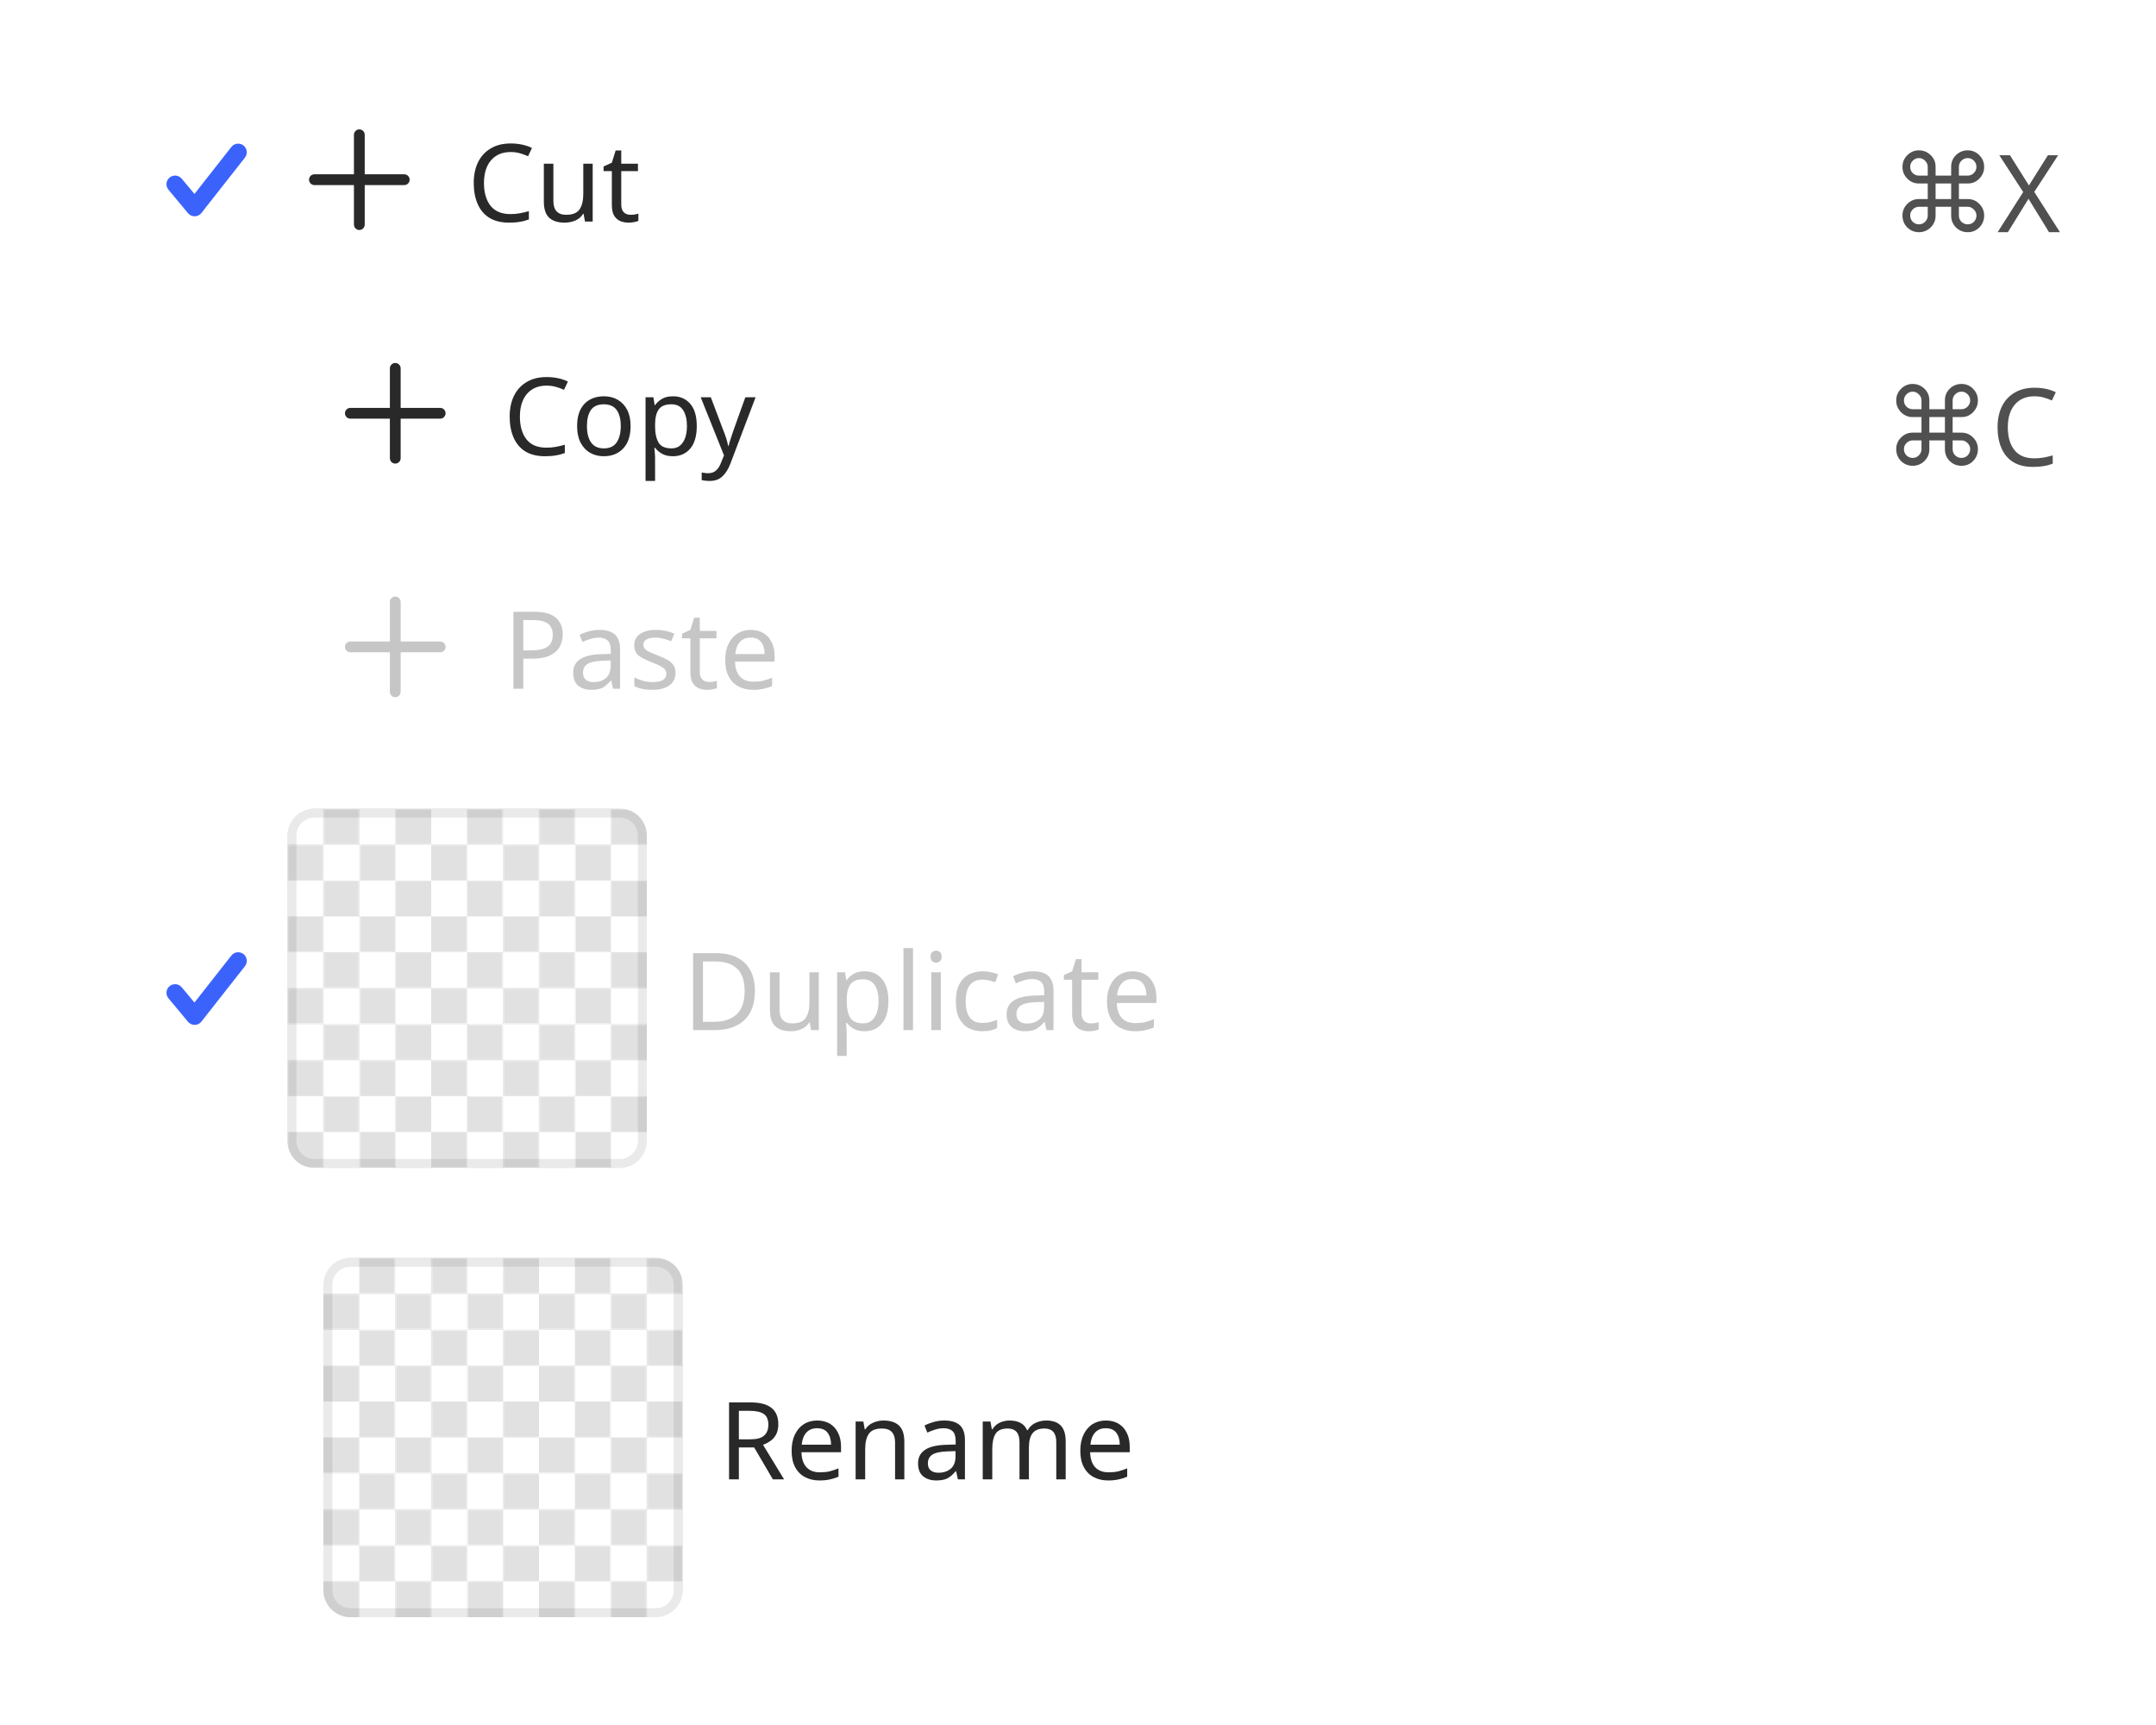
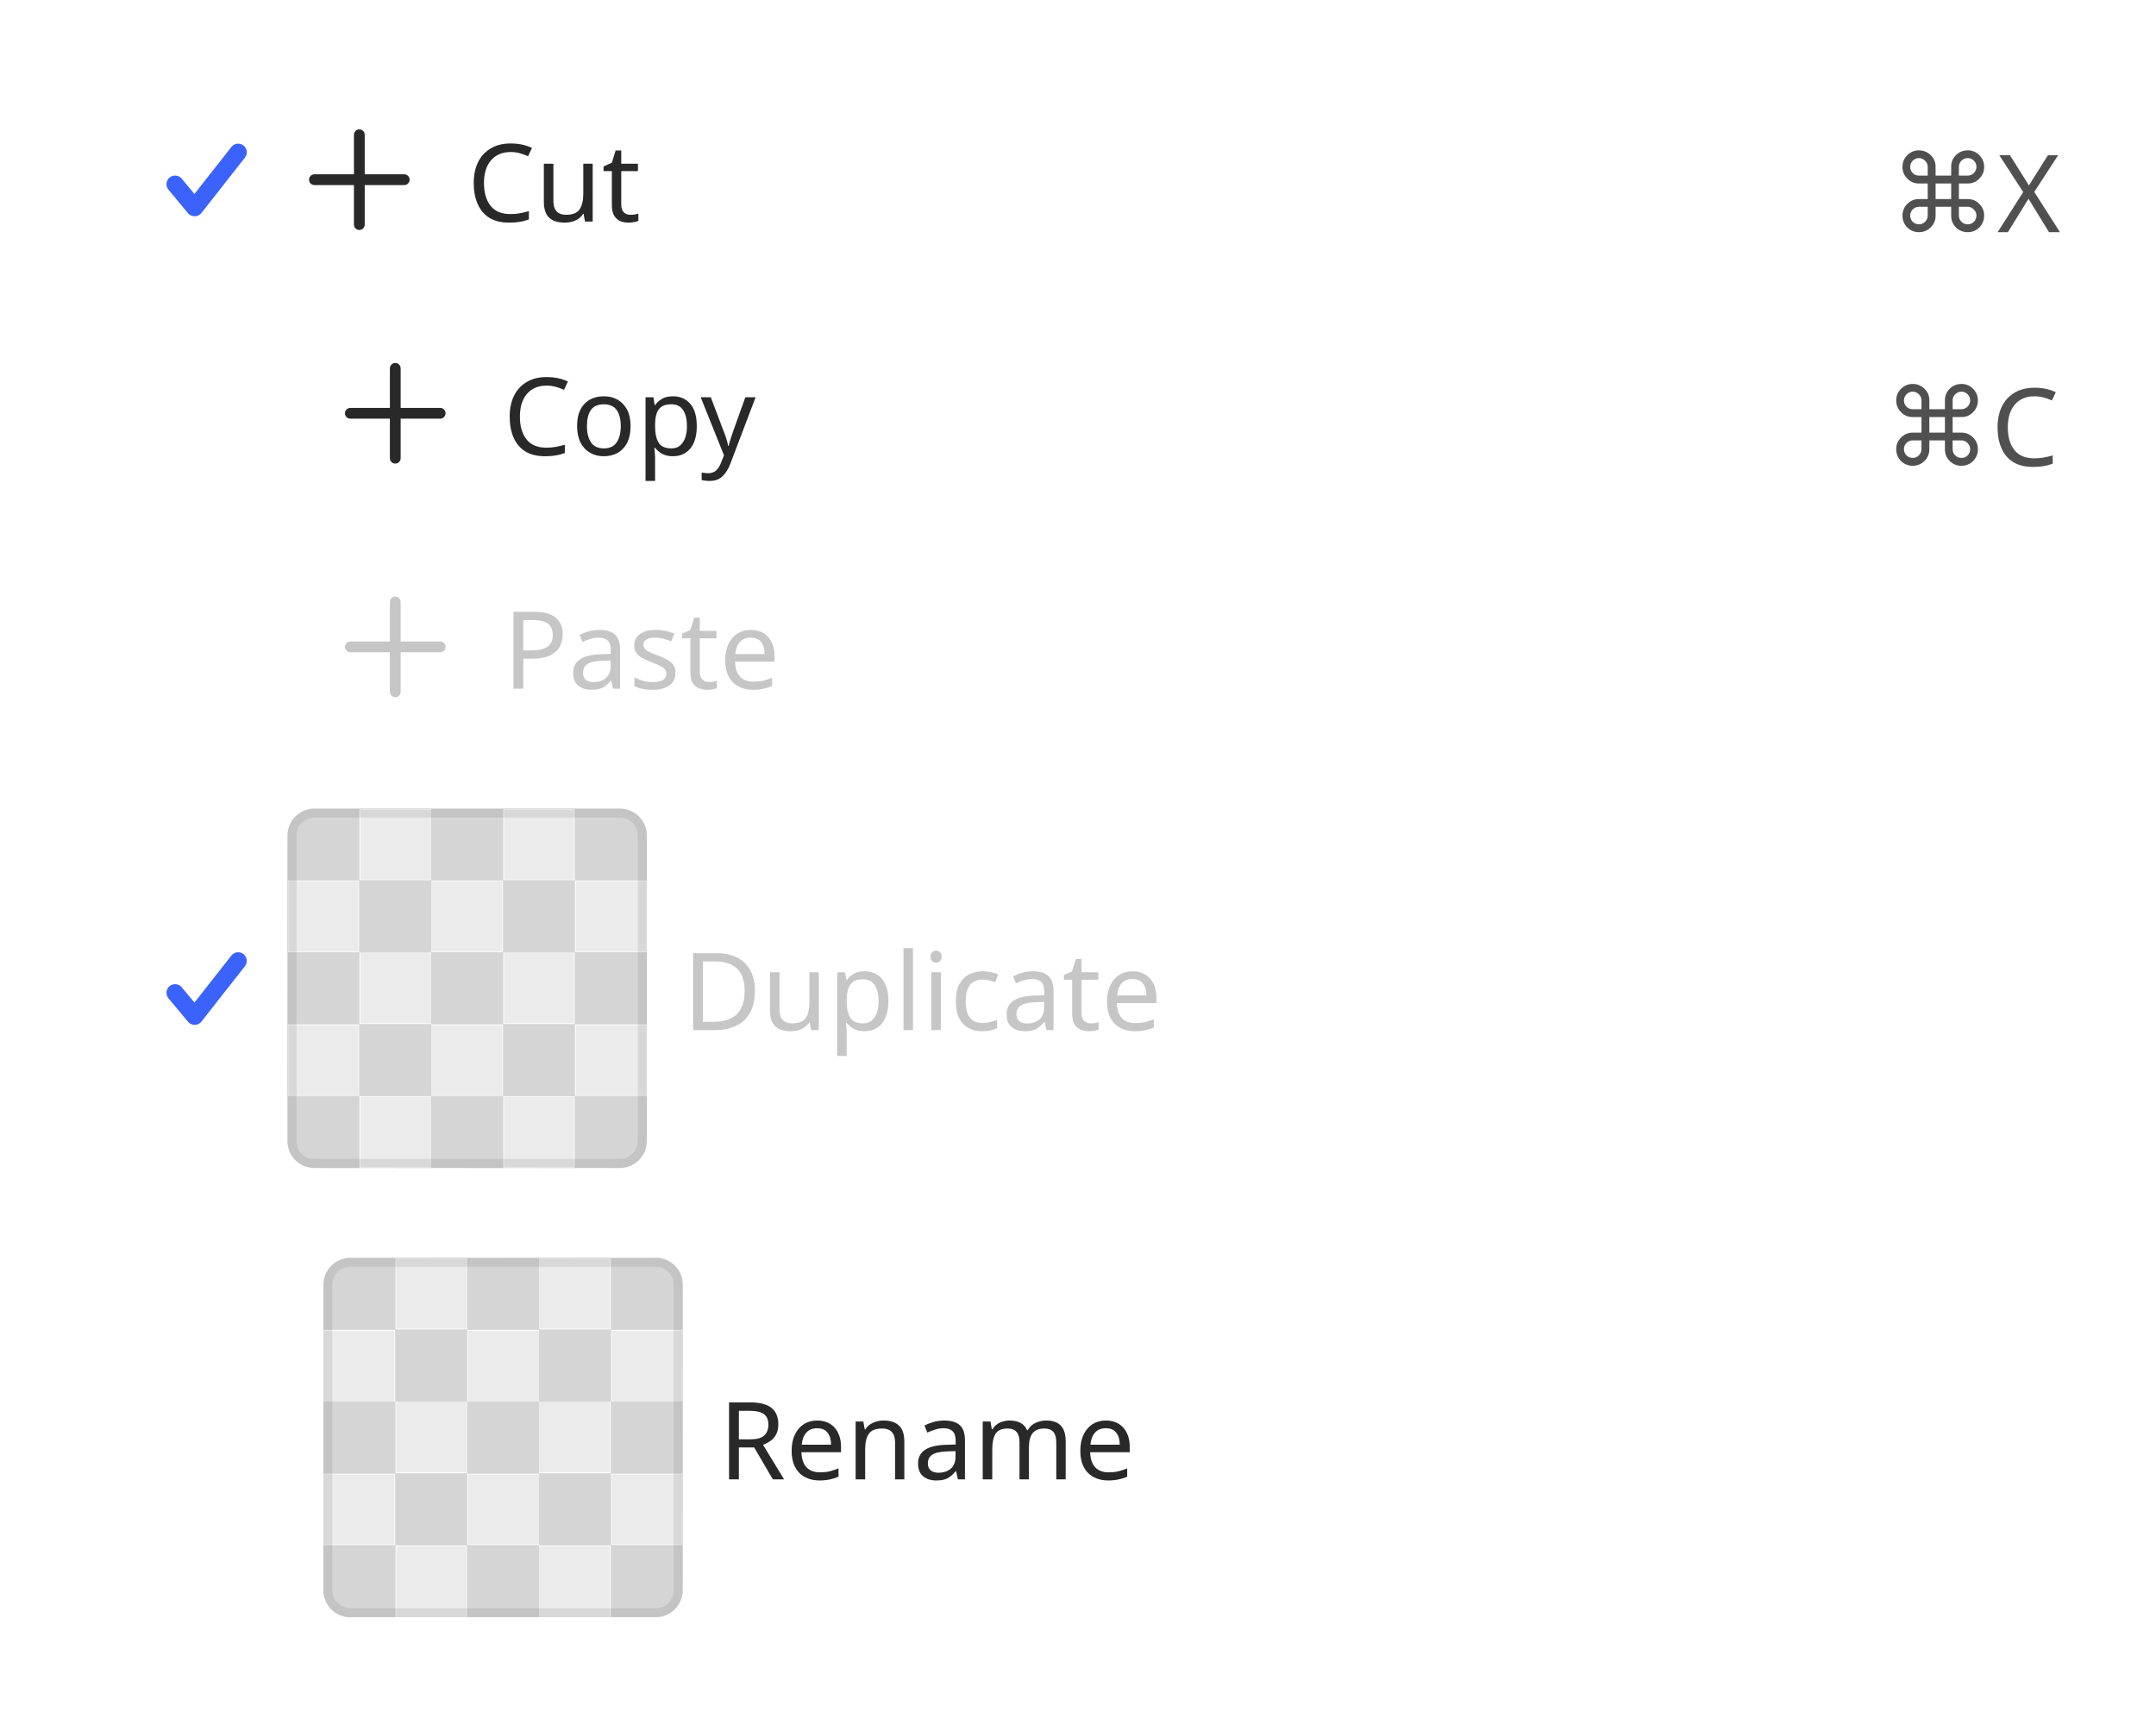
<svg xmlns="http://www.w3.org/2000/svg" width="240" height="192" viewBox="0 0 240 192">
  <rect data-part="container" data-tokens="gap=spacing-50" x="8" y="8" width="224" height="176" rx="0" fill="none" />
  <rect data-part="menu-item-1" data-tokens="height=base-height-small;paddingInlineStart=base-padding-horizontal-small;paddingInlineEnd=base-padding-horizontal-small;paddingBlockStart=base-padding-vertical-small;paddingBlockEnd=base-padding-vertical-small;gap=base-gap-small;cornerRadius=corner-radius-400" x="8" y="8" width="224" height="24" rx="7" fill="none" />
  <g data-part="menu-item-1.checkmark" data-tokens="color=accent-content-color-default;width=ui-icon-small;height=ui-icon-small">
    <rect x="18" y="15" width="10" height="10" fill="none" />
    <g transform="translate(18 15) scale(1)">
      <path d="m3.667,9.074c-.285,0-.555-.126-.737-.346L.753,6.116c-.339-.407-.285-1.013.123-1.352.408-.338,1.013-.285,1.352.123l1.418,1.701L7.757,1.355c.329-.418.931-.487,1.348-.162.416.327.489.931.162,1.348l-4.845,6.166c-.179.229-.451.363-.741.367h-.014Z" fill="rgb(59, 99, 251)" />
    </g>
  </g>
  <g data-part="menu-item-1.icon" data-tokens="color=neutral-content-color-default;width=workflow-icon-small;height=workflow-icon-small">
    <rect x="32" y="12" width="16" height="16" fill="none" />
    <g transform="translate(32 12) scale(0.8)">
      <path d="m16.25,9.25h-5.5V3.75c0-.414-.336-.75-.75-.75s-.75.336-.75.75v5.5H3.75c-.414,0-.75.336-.75.75s.336.75.75.75h5.5v5.5c0,.414.336.75.75.75s.75-.336.75-.75v-5.5h5.5c.414,0,.75-.336.75-.75s-.336-.75-.75-.75Z" fill="rgb(41, 41, 41)" />
    </g>
  </g>
  <text data-part="menu-item-1.label" data-tokens="color=neutral-content-color-default;fontSize=font-size-75;fontWeight=medium-font-weight;fontFamily=default-font-family;lineHeight=line-height-font-size-75" x="52" y="20" font-family="'Adobe Clean Spectrum VF', 'Adobe Clean Spectrum VF', adobe-clean-spectrum-vf, 'Adobe Clean', 'Source Sans 3', sans-serif" font-size="12" font-weight="500" dominant-baseline="central" fill="rgb(41, 41, 41)">Cut</text>
  <text data-part="menu-item-1.value" data-tokens="color=neutral-subdued-content-color-default;fontSize=font-size-75;fontWeight=regular-font-weight;fontFamily=default-font-family" x="210.324" y="20" font-family="'Adobe Clean Spectrum VF', 'Adobe Clean Spectrum VF', adobe-clean-spectrum-vf, 'Adobe Clean', 'Source Sans 3', sans-serif" font-size="12" font-weight="400" dominant-baseline="central" fill="rgb(80, 80, 80)">⌘X</text>
  <rect data-part="menu-item-2" data-tokens="height=base-height-small;paddingInlineStart=menu-item-edge-to-content-not-selected-small;paddingInlineEnd=base-padding-horizontal-small;paddingBlockStart=base-padding-vertical-small;paddingBlockEnd=base-padding-vertical-small;gap=base-gap-small;cornerRadius=corner-radius-400" x="8" y="34" width="224" height="24" rx="7" fill="none" />
  <g data-part="menu-item-2.icon" data-tokens="color=neutral-content-color-default;width=workflow-icon-small;height=workflow-icon-small">
    <rect x="36" y="38" width="16" height="16" fill="none" />
    <g transform="translate(36 38) scale(0.8)">
      <path d="m16.25,9.25h-5.5V3.75c0-.414-.336-.75-.75-.75s-.75.336-.75.75v5.5H3.75c-.414,0-.75.336-.75.75s.336.75.75.75h5.5v5.5c0,.414.336.75.75.75s.75-.336.75-.75v-5.5h5.5c.414,0,.75-.336.75-.75s-.336-.75-.75-.75Z" fill="rgb(41, 41, 41)" />
    </g>
  </g>
  <text data-part="menu-item-2.label" data-tokens="color=neutral-content-color-default;fontSize=font-size-75;fontWeight=medium-font-weight;fontFamily=default-font-family;lineHeight=line-height-font-size-75" x="56" y="46" font-family="'Adobe Clean Spectrum VF', 'Adobe Clean Spectrum VF', adobe-clean-spectrum-vf, 'Adobe Clean', 'Source Sans 3', sans-serif" font-size="12" font-weight="500" dominant-baseline="central" fill="rgb(41, 41, 41)">Copy</text>
  <text data-part="menu-item-2.value" data-tokens="color=neutral-subdued-content-color-default;fontSize=font-size-75;fontWeight=regular-font-weight;fontFamily=default-font-family" x="209.628" y="46" font-family="'Adobe Clean Spectrum VF', 'Adobe Clean Spectrum VF', adobe-clean-spectrum-vf, 'Adobe Clean', 'Source Sans 3', sans-serif" font-size="12" font-weight="400" dominant-baseline="central" fill="rgb(80, 80, 80)">⌘C</text>
  <rect data-part="menu-item-3" data-tokens="height=base-height-small;paddingInlineStart=menu-item-edge-to-content-not-selected-small;paddingInlineEnd=base-padding-horizontal-small;paddingBlockStart=base-padding-vertical-small;paddingBlockEnd=base-padding-vertical-small;gap=base-gap-small;cornerRadius=corner-radius-400" x="8" y="60" width="224" height="24" rx="7" fill="none" />
  <g data-part="menu-item-3.icon" data-tokens="color=disabled-content-color;width=workflow-icon-small;height=workflow-icon-small">
    <rect x="36" y="64" width="16" height="16" fill="none" />
    <g transform="translate(36 64) scale(0.8)">
      <path d="m16.25,9.25h-5.5V3.75c0-.414-.336-.75-.75-.75s-.75.336-.75.75v5.5H3.75c-.414,0-.75.336-.75.75s.336.75.75.75h5.5v5.5c0,.414.336.75.75.75s.75-.336.75-.75v-5.5h5.5c.414,0,.75-.336.75-.75s-.336-.75-.75-.75Z" fill="rgb(198, 198, 198)" />
    </g>
  </g>
  <text data-part="menu-item-3.label" data-tokens="color=disabled-content-color;fontSize=font-size-75;fontWeight=medium-font-weight;fontFamily=default-font-family;lineHeight=line-height-font-size-75" x="56" y="72" font-family="'Adobe Clean Spectrum VF', 'Adobe Clean Spectrum VF', adobe-clean-spectrum-vf, 'Adobe Clean', 'Source Sans 3', sans-serif" font-size="12" font-weight="500" dominant-baseline="central" fill="rgb(198, 198, 198)">Paste</text>
  <rect data-part="menu-item-4" data-tokens="height=base-height-small;paddingInlineStart=base-padding-horizontal-small;paddingInlineEnd=base-padding-horizontal-small;paddingBlockStart=base-padding-vertical-small;paddingBlockEnd=base-padding-vertical-small;gap=base-gap-small;cornerRadius=corner-radius-400" x="8" y="86" width="224" height="48" rx="7" fill="none" />
  <g data-part="menu-item-4.checkmark" data-tokens="color=accent-content-color-default;width=ui-icon-small;height=ui-icon-small">
    <rect x="18" y="105" width="10" height="10" fill="none" />
    <g transform="translate(18 105) scale(1)">
      <path d="m3.667,9.074c-.285,0-.555-.126-.737-.346L.753,6.116c-.339-.407-.285-1.013.123-1.352.408-.338,1.013-.285,1.352.123l1.418,1.701L7.757,1.355c.329-.418.931-.487,1.348-.162.416.327.489.931.162,1.348l-4.845,6.166c-.179.229-.451.363-.741.367h-.014Z" fill="rgb(59, 99, 251)" />
    </g>
  </g>
  <text data-part="menu-item-4.label" data-tokens="color=disabled-content-color;fontSize=font-size-75;fontWeight=medium-font-weight;fontFamily=default-font-family;lineHeight=line-height-font-size-75" x="76" y="110" font-family="'Adobe Clean Spectrum VF', 'Adobe Clean Spectrum VF', adobe-clean-spectrum-vf, 'Adobe Clean', 'Source Sans 3', sans-serif" font-size="12" font-weight="500" dominant-baseline="central" fill="rgb(198, 198, 198)">Duplicate</text>
  <rect data-part="menu-item-4.thumbnail" data-tokens="stroke=color-gray-800-light;strokeWidth=border-width-100;strokeOpacity=thumbnail-border-opacity;width=visual-size-500;height=visual-size-500;cornerRadius=corner-radius-75;opacity=opacity" x="32" y="90" width="40" height="40" rx="3" fill="none" />
-   <rect data-part="menu-item-4.thumbnail.image" data-tokens="" x="72" y="110" width="0" height="0" rx="0" fill="none" />
  <defs>
    <pattern id="pattern-rgb_28_225_2c__20_225_2c__20_225_29__7c_4_7c_32_7c_90" x="32" y="90" width="8" height="8" patternUnits="userSpaceOnUse">
      <rect x="4" width="4" height="4" fill="rgb(225, 225, 225)" />
      <rect y="4" width="4" height="4" fill="rgb(225, 225, 225)" />
    </pattern>
  </defs>
  <rect data-part="menu-item-4.thumbnail.opacity-checkerboard" data-tokens="fill=opacity-checkerboard-square-light;patternFill=opacity-checkerboard-square-dark;patternSize=opacity-checkerboard-square-size-small" x="32" y="90" width="40" height="40" rx="3" fill="rgb(255, 255, 255)" />
  <rect x="32" y="90" width="40" height="40" rx="3" fill="url(#pattern-rgb_28_225_2c__20_225_2c__20_225_29__7c_4_7c_32_7c_90)" />
+   <defs>
+     <pattern id="pattern-_23_ebebeb_7c_8_7c_32_7c_90" x="32" y="90" width="16" height="16" patternUnits="userSpaceOnUse">
+       <rect x="8" width="8" height="8" fill="#ebebeb" />
+       <rect y="8" width="8" height="8" fill="#ebebeb" />
+     </pattern>
+   </defs>
+   <rect data-part="menu-item-4.thumbnail.image" data-tokens="height=visual-size-500;cornerRadius=corner-radius-75" x="32" y="90" width="40" height="40" rx="3" fill="#d5d5d5" />
+   <rect x="32" y="90" width="40" height="40" rx="3" fill="url(#pattern-_23_ebebeb_7c_8_7c_32_7c_90)" />
  <rect data-part="menu-item-4.thumbnail.container.border" data-tokens="" x="32.5" y="90.5" width="39" height="39" rx="2.5" fill="none" stroke="rgb(41, 41, 41)" stroke-width="1" stroke-opacity="0.1" />
  <rect data-part="menu-item-5" data-tokens="height=base-height-small;paddingInlineStart=menu-item-edge-to-content-not-selected-small;paddingInlineEnd=base-padding-horizontal-small;paddingBlockStart=base-padding-vertical-small;paddingBlockEnd=base-padding-vertical-small;gap=base-gap-small;cornerRadius=corner-radius-400" x="8" y="136" width="224" height="48" rx="7" fill="none" />
  <text data-part="menu-item-5.label" data-tokens="color=neutral-content-color-default;fontSize=font-size-75;fontWeight=medium-font-weight;fontFamily=default-font-family;lineHeight=line-height-font-size-75" x="80" y="160" font-family="'Adobe Clean Spectrum VF', 'Adobe Clean Spectrum VF', adobe-clean-spectrum-vf, 'Adobe Clean', 'Source Sans 3', sans-serif" font-size="12" font-weight="500" dominant-baseline="central" fill="rgb(41, 41, 41)">Rename</text>
  <rect data-part="menu-item-5.thumbnail" data-tokens="stroke=color-gray-800-light;strokeWidth=border-width-100;strokeOpacity=thumbnail-border-opacity;width=visual-size-500;height=visual-size-500;cornerRadius=corner-radius-75" x="36" y="140" width="40" height="40" rx="3" fill="none" />
-   <rect data-part="menu-item-5.thumbnail.image" data-tokens="" x="76" y="160" width="0" height="0" rx="0" fill="none" />
  <defs>
    <pattern id="pattern-rgb_28_225_2c__20_225_2c__20_225_29__7c_4_7c_36_7c_140" x="36" y="140" width="8" height="8" patternUnits="userSpaceOnUse">
      <rect x="4" width="4" height="4" fill="rgb(225, 225, 225)" />
      <rect y="4" width="4" height="4" fill="rgb(225, 225, 225)" />
    </pattern>
  </defs>
  <rect data-part="menu-item-5.thumbnail.opacity-checkerboard" data-tokens="fill=opacity-checkerboard-square-light;patternFill=opacity-checkerboard-square-dark;patternSize=opacity-checkerboard-square-size-small" x="36" y="140" width="40" height="40" rx="3" fill="rgb(255, 255, 255)" />
  <rect x="36" y="140" width="40" height="40" rx="3" fill="url(#pattern-rgb_28_225_2c__20_225_2c__20_225_29__7c_4_7c_36_7c_140)" />
+   <defs>
+     <pattern id="pattern-_23_ebebeb_7c_8_7c_36_7c_140" x="36" y="140" width="16" height="16" patternUnits="userSpaceOnUse">
+       <rect x="8" width="8" height="8" fill="#ebebeb" />
+       <rect y="8" width="8" height="8" fill="#ebebeb" />
+     </pattern>
+   </defs>
+   <rect data-part="menu-item-5.thumbnail.image" data-tokens="height=visual-size-500;cornerRadius=corner-radius-75" x="36" y="140" width="40" height="40" rx="3" fill="#d5d5d5" />
+   <rect x="36" y="140" width="40" height="40" rx="3" fill="url(#pattern-_23_ebebeb_7c_8_7c_36_7c_140)" />
  <rect data-part="menu-item-5.thumbnail.container.border" data-tokens="" x="36.5" y="140.5" width="39" height="39" rx="2.5" fill="none" stroke="rgb(41, 41, 41)" stroke-width="1" stroke-opacity="0.1" />
</svg>
